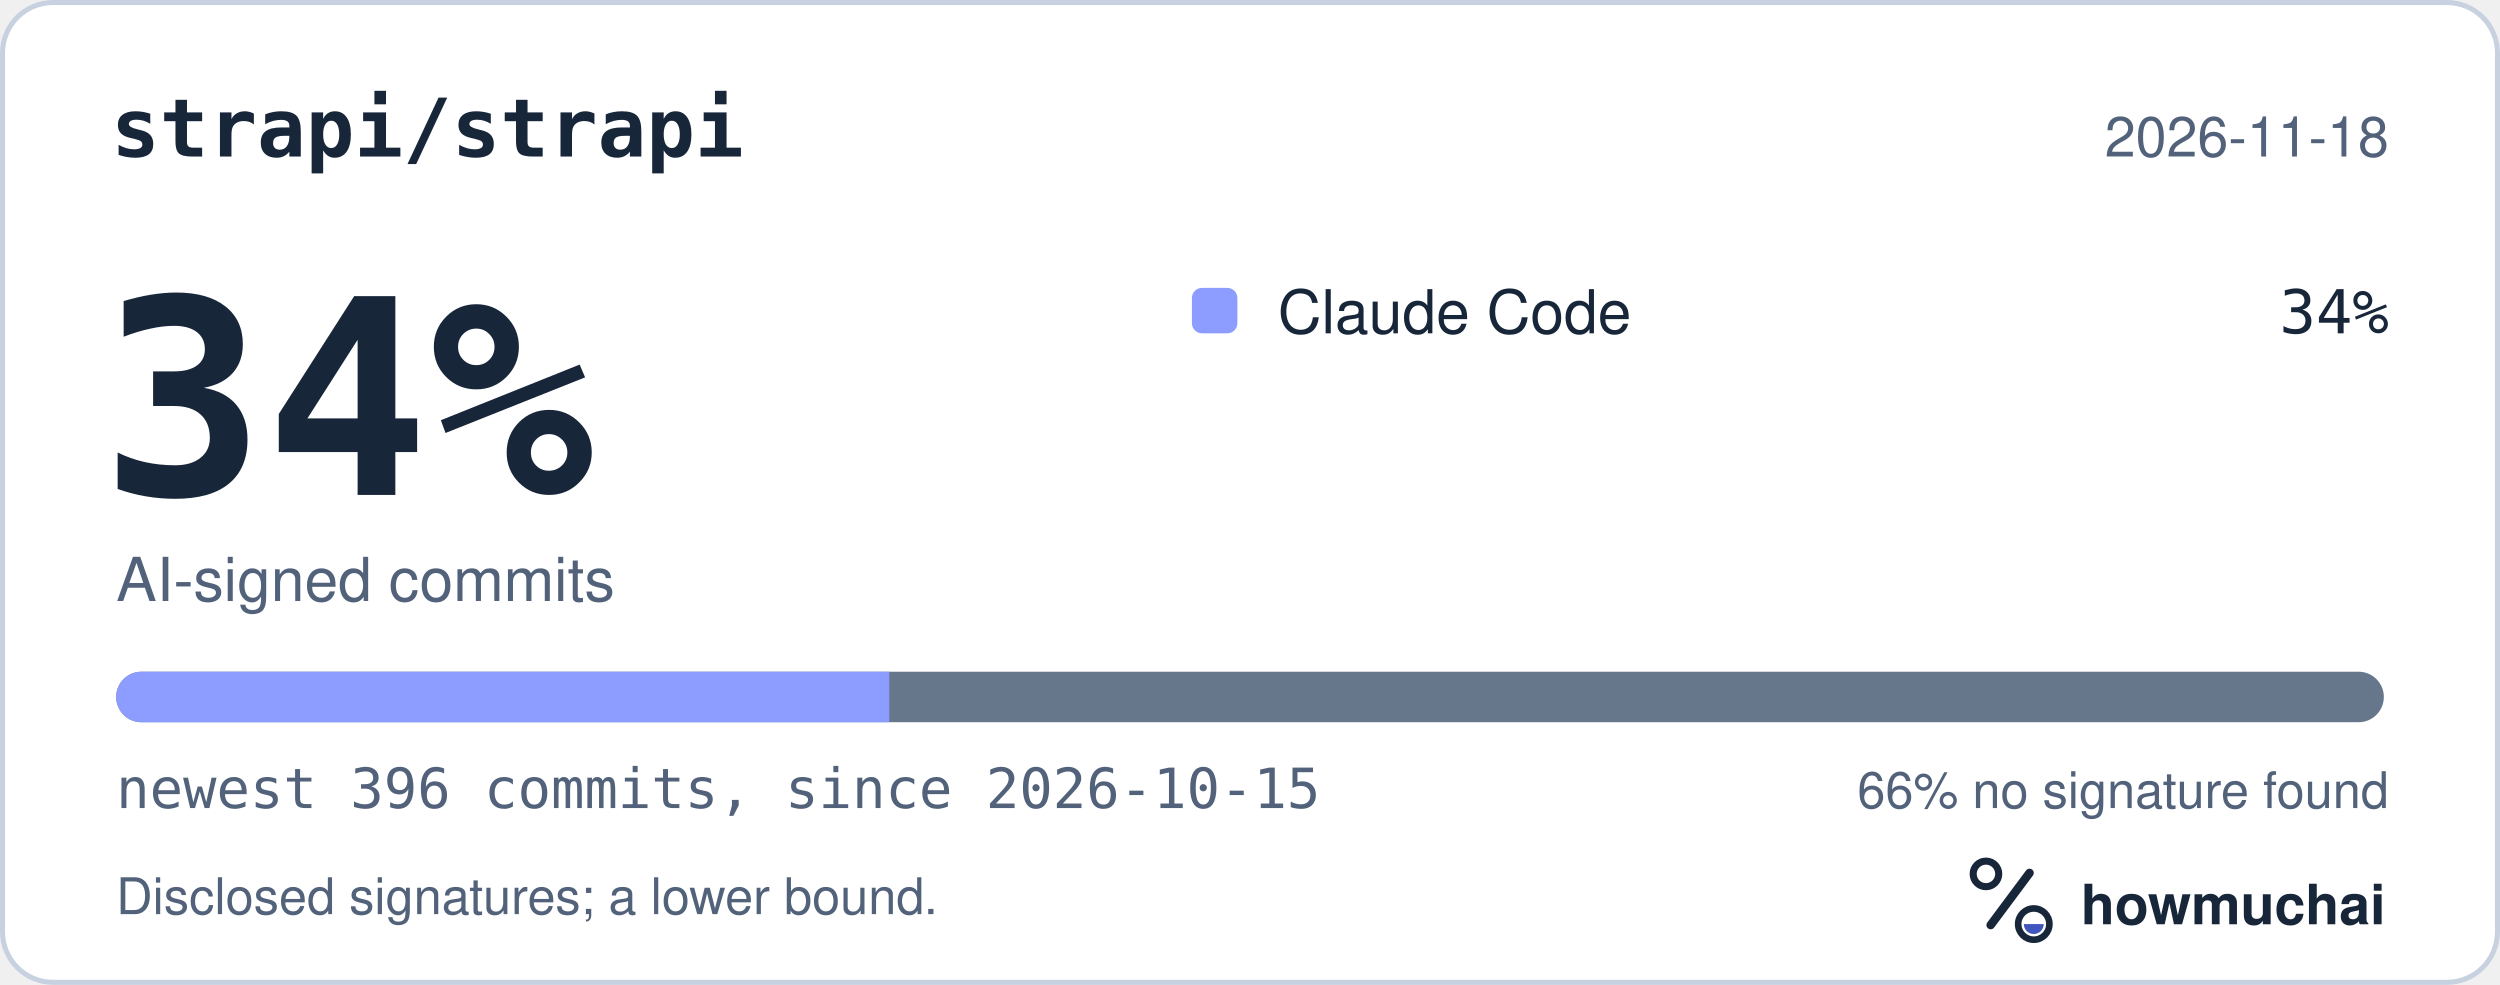
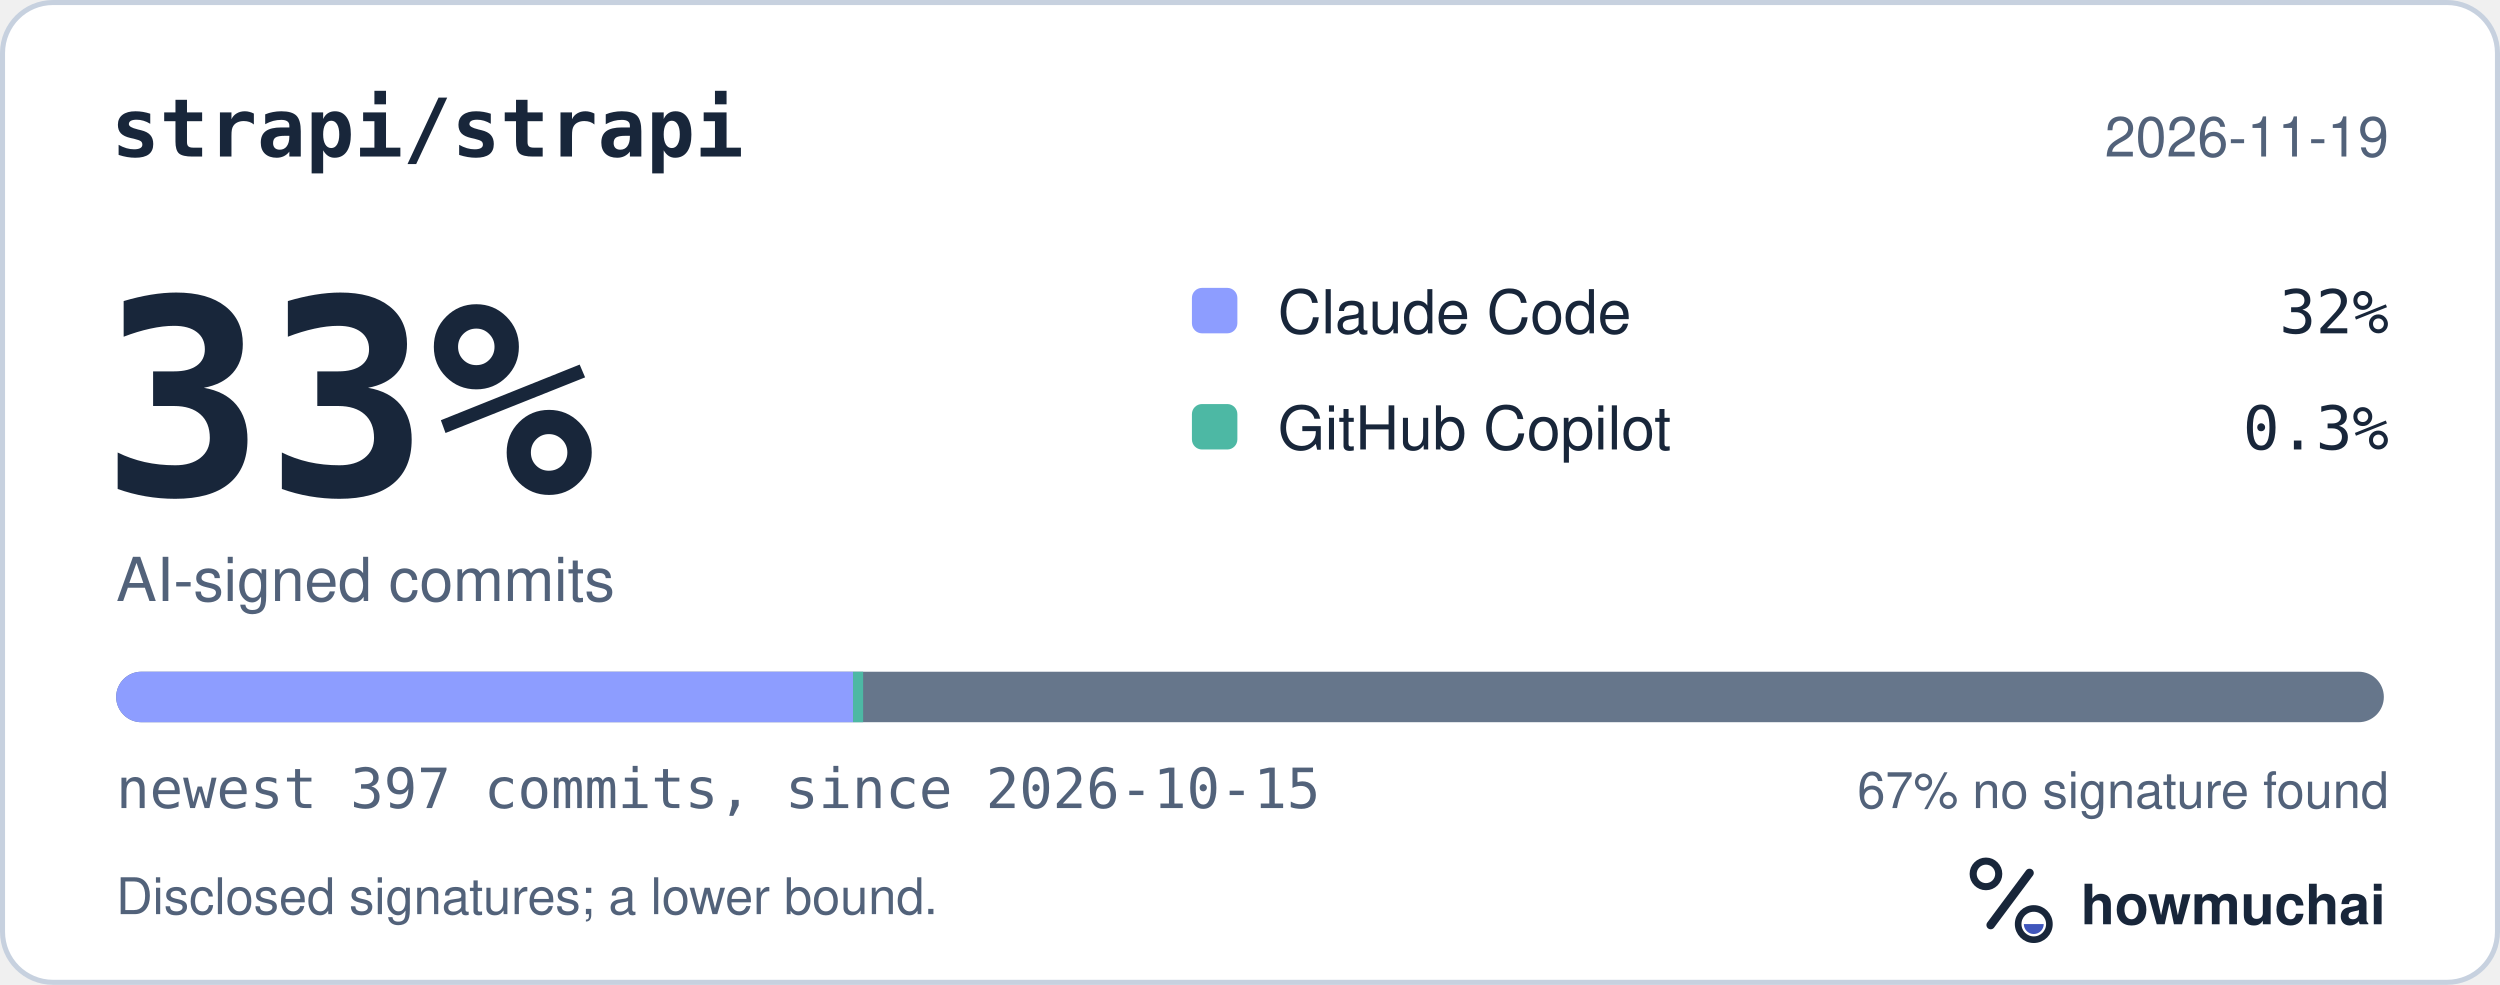
<svg xmlns="http://www.w3.org/2000/svg" width="495" height="195" viewBox="0 0 495 195" role="img" aria-labelledby="hm-t hm-d">
  <rect x="0.5" y="0.5" width="494" height="194" rx="10" fill="#FFFFFF" stroke="#C7D1DF" />
  <text x="22" y="31" fill="#18263A" font-family="ui-monospace, SF Mono, Menlo, Consolas, IBM Plex Mono, monospace" font-size="16" font-weight="600">strapi/strapi</text>
-   <text x="473" y="31" fill="#52627A" font-family="-apple-system, BlinkMacSystemFont, Segoe UI, Helvetica, Arial, Fira Sans, sans-serif" font-size="11" text-anchor="end">2026-11-18</text>
-   <text x="20" y="98" fill="#18263A" font-family="ui-monospace, SF Mono, Menlo, Consolas, IBM Plex Mono, monospace" font-size="54" font-weight="700">34%</text>
+   <text x="473" y="31" fill="#52627A" font-family="-apple-system, BlinkMacSystemFont, Segoe UI, Helvetica, Arial, Fira Sans, sans-serif" font-size="11" text-anchor="end">2026-11-19</text>
+   <text x="20" y="98" fill="#18263A" font-family="ui-monospace, SF Mono, Menlo, Consolas, IBM Plex Mono, monospace" font-size="54" font-weight="700">33%</text>
  <text x="23" y="119" fill="#52627A" font-family="-apple-system, BlinkMacSystemFont, Segoe UI, Helvetica, Arial, Fira Sans, sans-serif" font-size="12">AI-signed commits</text>
  <rect x="236" y="57" width="9" height="9" rx="2" fill="#8D9DFF" />
  <text x="253" y="66" fill="#18263A" font-family="-apple-system, BlinkMacSystemFont, Segoe UI, Helvetica, Arial, Fira Sans, sans-serif" font-size="12">Claude Code</text>
-   <text x="473" y="66" fill="#18263A" font-family="ui-monospace, SF Mono, Menlo, Consolas, IBM Plex Mono, monospace" font-size="12" text-anchor="end">34%</text>
+   <text x="473" y="66" fill="#18263A" font-family="ui-monospace, SF Mono, Menlo, Consolas, IBM Plex Mono, monospace" font-size="12" text-anchor="end">32%</text>
+   <rect x="236" y="80" width="9" height="9" rx="2" fill="#4DB8A4" />
+   <text x="253" y="89" fill="#18263A" font-family="-apple-system, BlinkMacSystemFont, Segoe UI, Helvetica, Arial, Fira Sans, sans-serif" font-size="12">GitHub Copilot</text>
+   <text x="473" y="89" fill="#18263A" font-family="ui-monospace, SF Mono, Menlo, Consolas, IBM Plex Mono, monospace" font-size="12" text-anchor="end">0.3%</text>
  <defs>
    <clipPath id="hm-bar">
      <rect x="23" y="133" width="449" height="10" rx="5" />
    </clipPath>
  </defs>
  <rect x="23" y="133" width="449" height="10" rx="5" fill="#66768B" />
  <g clip-path="url(#hm-bar)">
-     <rect x="23.00" y="133" width="153.07" height="10" fill="#8D9DFF" />
+     <rect x="23.00" y="133" width="145.90" height="10" fill="#8D9DFF" />
+     <rect x="168.90" y="133" width="2.00" height="10" fill="#4DB8A4" />
  </g>
-   <text x="23" y="160" fill="#52627A" font-family="ui-monospace, SF Mono, Menlo, Consolas, IBM Plex Mono, monospace" font-size="11">newest 396 commits, since 2026-10-15</text>
-   <text x="473" y="160" fill="#52627A" font-family="-apple-system, BlinkMacSystemFont, Segoe UI, Helvetica, Arial, Fira Sans, sans-serif" font-size="10" text-anchor="end">66% no signature found</text>
+   <text x="23" y="160" fill="#52627A" font-family="ui-monospace, SF Mono, Menlo, Consolas, IBM Plex Mono, monospace" font-size="11">newest 397 commits, since 2026-10-15</text>
+   <text x="473" y="160" fill="#52627A" font-family="-apple-system, BlinkMacSystemFont, Segoe UI, Helvetica, Arial, Fira Sans, sans-serif" font-size="10" text-anchor="end">67% no signature found</text>
  <text x="23" y="181" fill="#52627A" font-family="-apple-system, BlinkMacSystemFont, Segoe UI, Helvetica, Arial, Fira Sans, sans-serif" font-size="10">Disclosed signatures; a lower bound.</text>
  <g transform="translate(386 166) scale(0.046875)">
    <circle cx="154" cy="150" r="54" fill="none" stroke="#18263A" stroke-width="30" />
    <path d="M174 366 338 146" fill="none" stroke="#18263A" stroke-width="36" stroke-linecap="round" />
    <circle cx="356" cy="362" r="66" fill="none" stroke="#18263A" stroke-width="28" />
    <path d="M314 362a42 42 0 0 0 84 0Z" fill="#4056BC" />
  </g>
  <text x="412" y="183" fill="#18263A" font-family="-apple-system, BlinkMacSystemFont, Segoe UI, Helvetica, Arial, Fira Sans, sans-serif" font-size="11" font-weight="650">howmuchai</text>
</svg>
